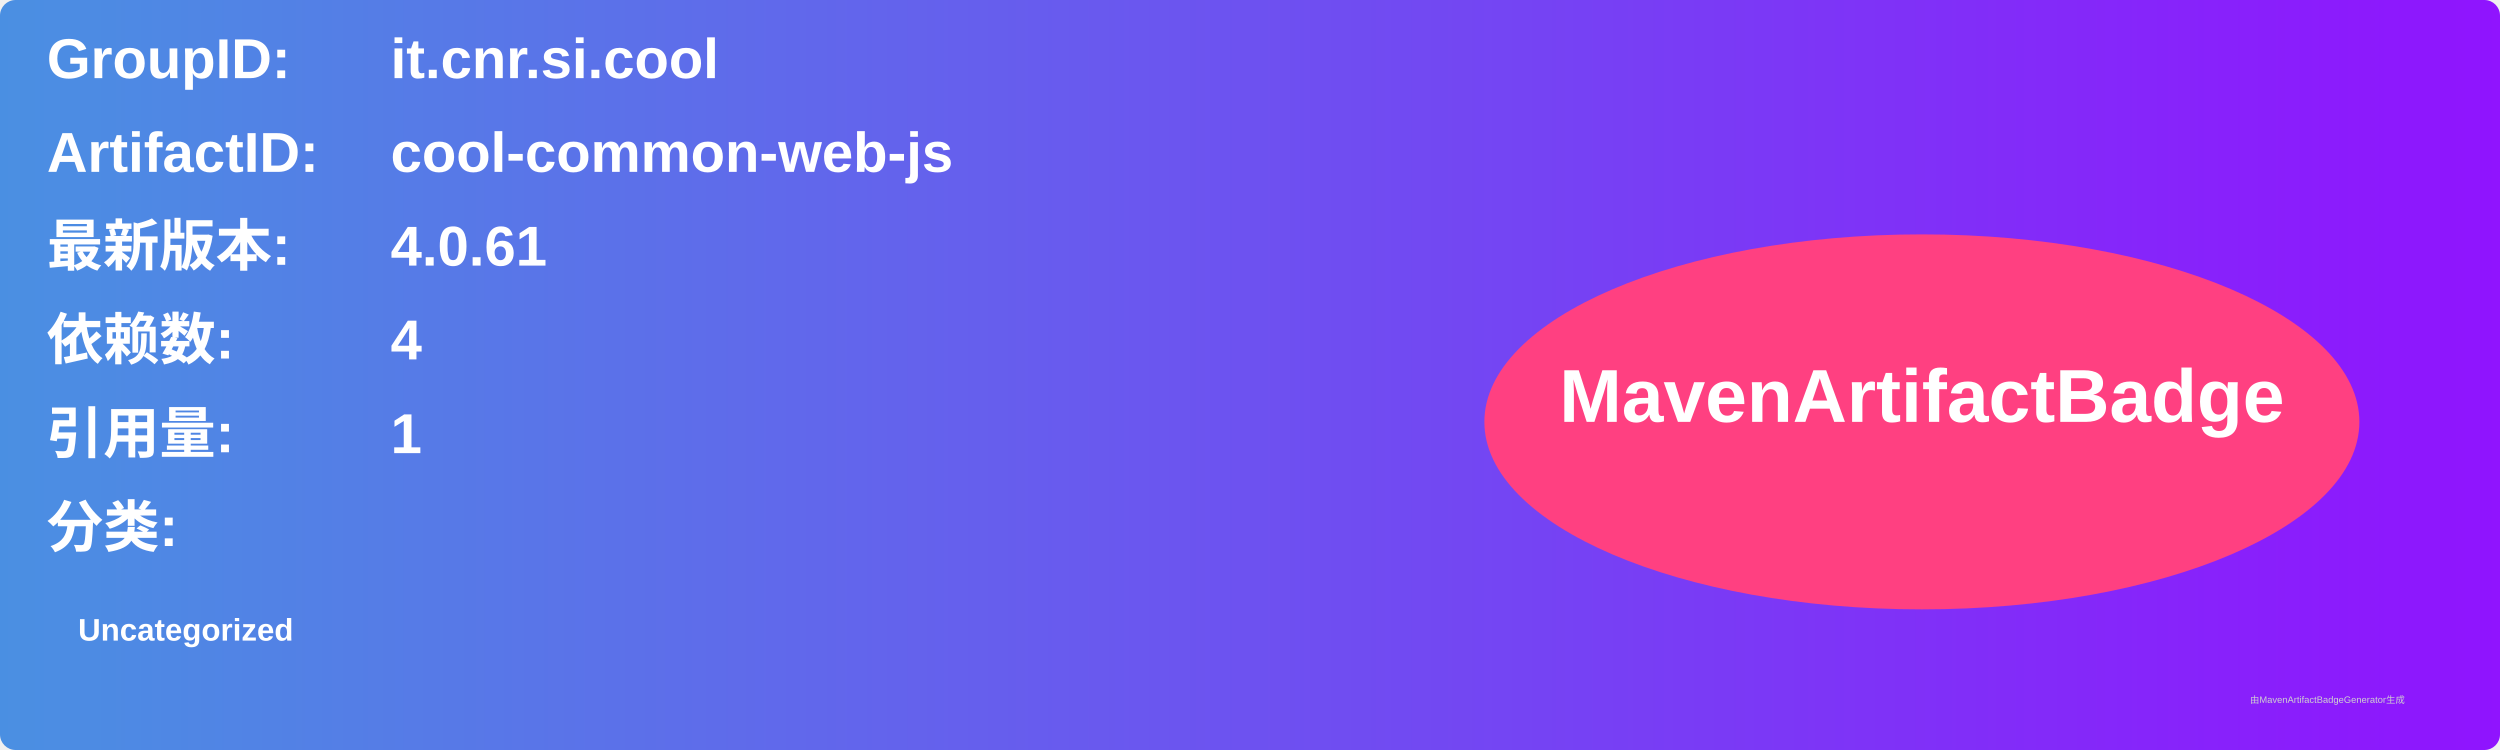
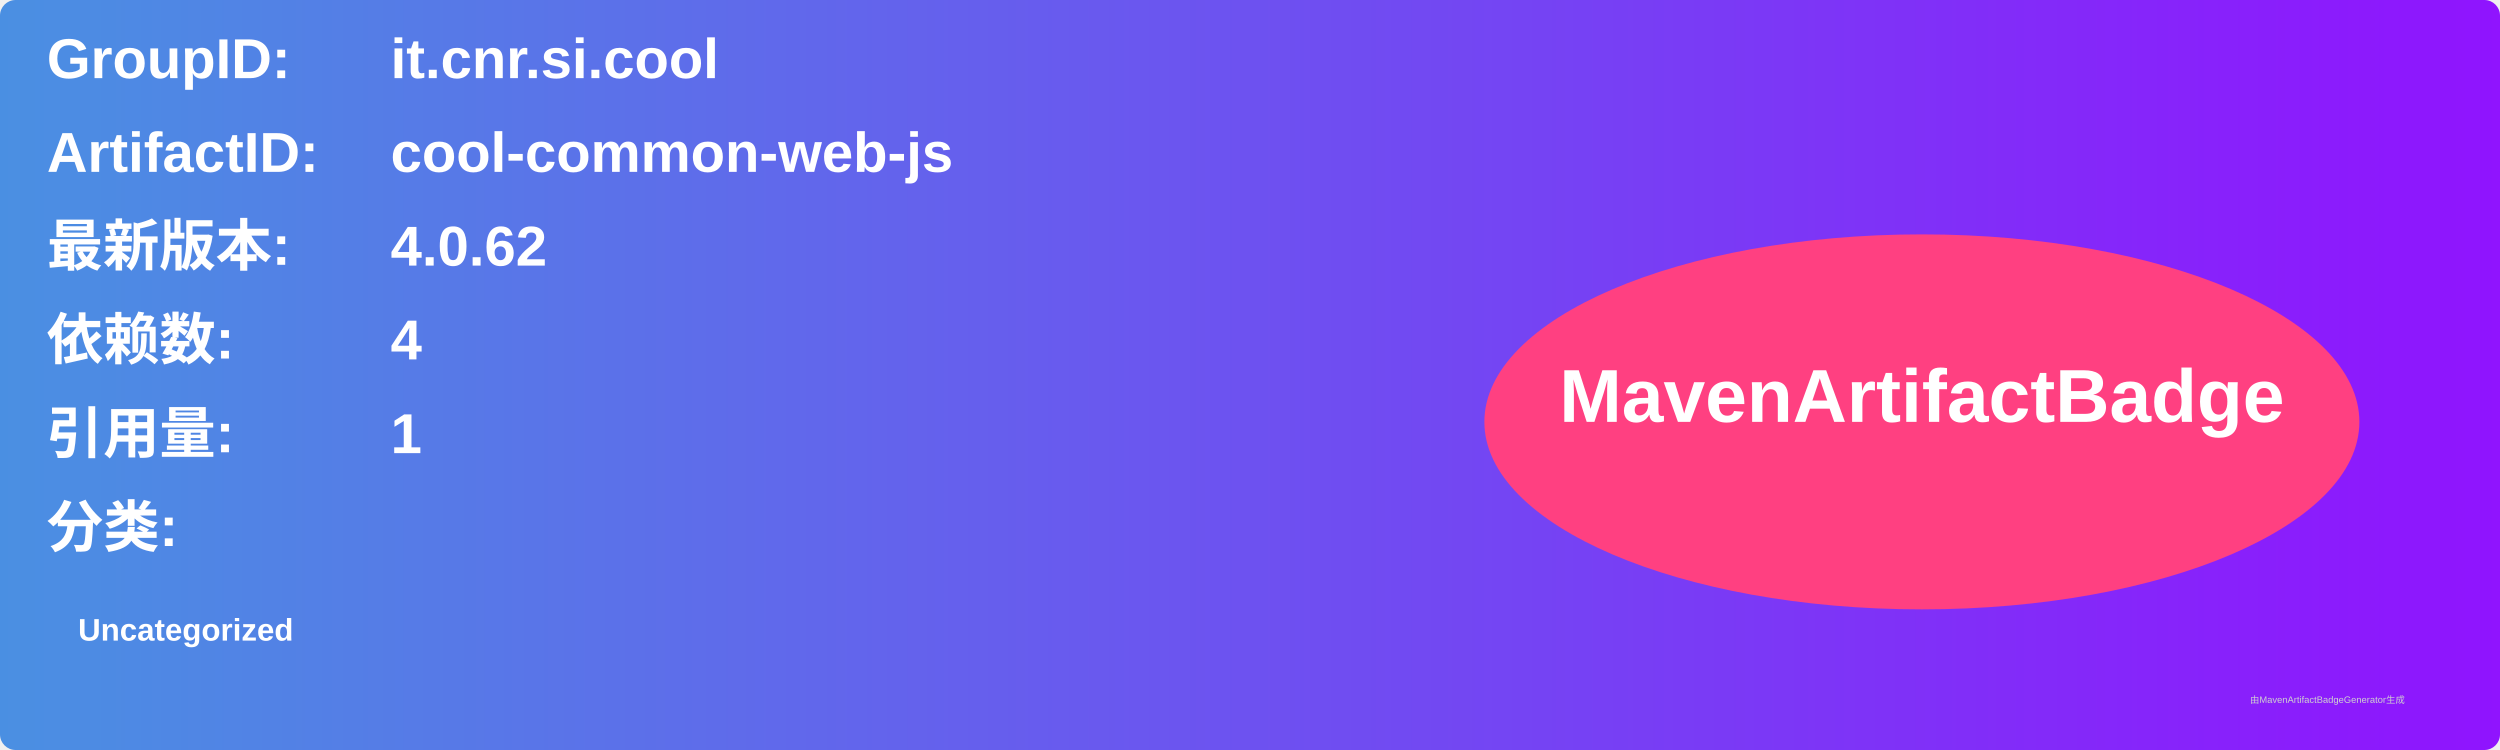
<svg xmlns="http://www.w3.org/2000/svg" width="800" height="240" viewBox="0 0 800 240">
  <linearGradient id="grad" x1="0%" y1="0%" x2="100%" y2="0%">
    <stop offset="0%" stop-color="#4a90e2" />
    <stop offset="100%" stop-color="#9013fe" />
  </linearGradient>
  <rect width="100%" height="100%" rx="5" ry="5" fill="url(#grad)" />
  <g transform="translate(15, 15)">
    <text x="0" y="10" font-family="Arial" font-size="18" fill="white" font-weight="bold" width="260">GroupID:</text>
    <text x="110" y="10" font-family="Arial" font-size="18" fill="white" font-weight="bold" width="460">it.cnr.si.cool</text>
    <text x="0" y="40" font-family="Arial" font-size="18" fill="white" font-weight="bold" width="260">ArtifactID:</text>
    <text x="110" y="40" font-family="Arial" font-size="18" fill="white" font-weight="bold" width="460">cool-common-web-js</text>
    <text x="0" y="70" font-family="Arial" font-size="18" fill="white" font-weight="bold">最新版本:</text>
    <text x="110" y="70" font-family="Arial" font-size="18" fill="white" font-weight="bold">
-       <tspan font-weight="bold">4.0.61</tspan>
+       <tspan font-weight="bold">4.0.62</tspan>
    </text>
    <text x="0" y="100" font-family="Arial" font-size="18" fill="white" font-weight="bold">依赖数: </text>
    <text x="110" y="100" font-family="Arial" font-size="18" fill="white">
      <tspan font-weight="bold">4</tspan>
    </text>
    <text x="0" y="130" font-family="Arial" font-size="18" fill="white" font-weight="bold">引用量: </text>
    <text x="110" y="130" font-family="Arial" font-size="18" fill="white">
      <tspan font-weight="bold">1</tspan>
    </text>
    <text x="0" y="160" font-family="Arial" font-size="18" fill="white" font-weight="bold">分类:</text>
    <text x="10" y="190" font-family="Arial" font-size="10" fill="white">
      <tspan font-weight="bold">Uncategorized</tspan>
    </text>
    <ellipse cx="600" cy="120" rx="140" ry="60" fill="#ff4081" />
    <text x="600" y="120" text-anchor="middle" font-family="Arial" font-size="24" fill="white" font-weight="bold">MavenArtifactBadge</text>
  </g>
  <text x="720" y="225" font-family="Arial" font-size="3" fill="#d0d0d0">由MavenArtifactBadgeGenerator生成</text>
</svg>
